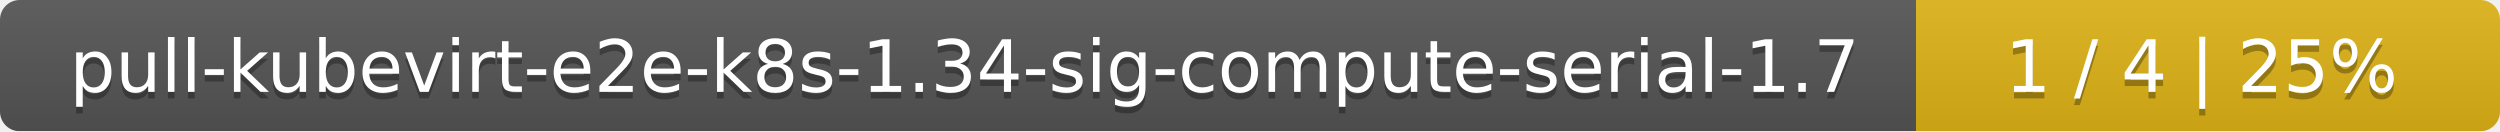
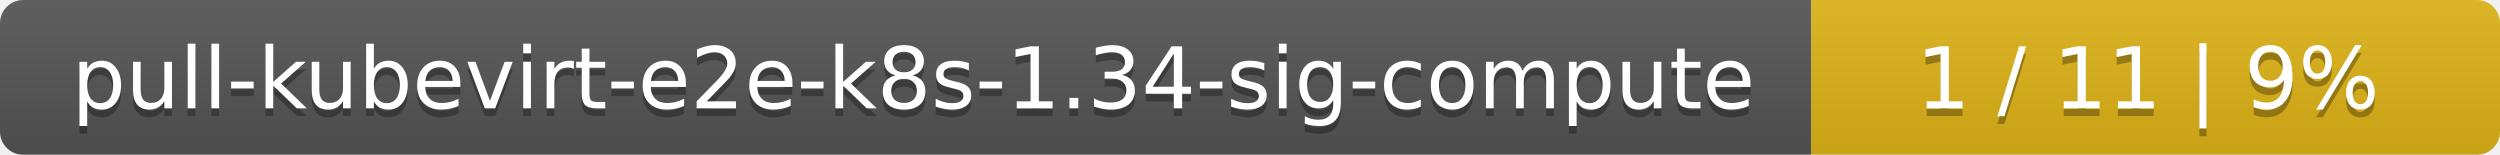
- <svg xmlns="http://www.w3.org/2000/svg" width="381" height="20">
+ <svg xmlns="http://www.w3.org/2000/svg" width="323" height="20">
  <linearGradient id="smooth" x2="0" y2="100%">
    <stop offset="0" stop-color="#bbb" stop-opacity=".1" />
    <stop offset="1" stop-opacity=".1" />
  </linearGradient>
  <mask id="round">
-     <rect width="381" height="20" rx="3" fill="#fff" />
+     <rect width="323" height="20" rx="3" fill="#fff" />
  </mask>
  <g mask="url(#round)">
-     <rect width="292" height="20" fill="#555" />
-     <rect x="292" width="89" height="20" fill="#dfb317" />
-     <rect width="381" height="20" fill="url(#smooth)" />
+     <rect width="234" height="20" fill="#555" />
+     <rect x="234" width="89" height="20" fill="#dfb317" />
+     <rect width="323" height="20" fill="url(#smooth)" />
  </g>
  <g fill="#fff" text-anchor="middle" font-family="DejaVu Sans,Verdana,Geneva,sans-serif" font-size="11">
-     <text x="147" y="15" fill="#010101" fill-opacity=".3">pull-kubevirt-e2e-k8s-1.34-sig-compute-serial-1.7</text>
-     <text x="147" y="14">pull-kubevirt-e2e-k8s-1.34-sig-compute-serial-1.7</text>
-     <text x="335.5" y="15" fill="#010101" fill-opacity=".3">1 / 4    |    25%</text>
-     <text x="335.5" y="14">1 / 4    |    25%</text>
+     <text x="118" y="15" fill="#010101" fill-opacity=".3">pull-kubevirt-e2e-k8s-1.34-sig-compute</text>
+     <text x="118" y="14">pull-kubevirt-e2e-k8s-1.34-sig-compute</text>
+     <text x="277.5" y="15" fill="#010101" fill-opacity=".3">1 / 11    |    9%</text>
+     <text x="277.5" y="14">1 / 11    |    9%</text>
  </g>
</svg>
